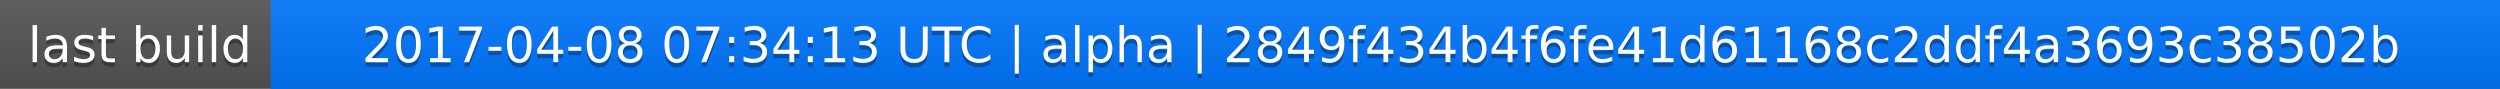
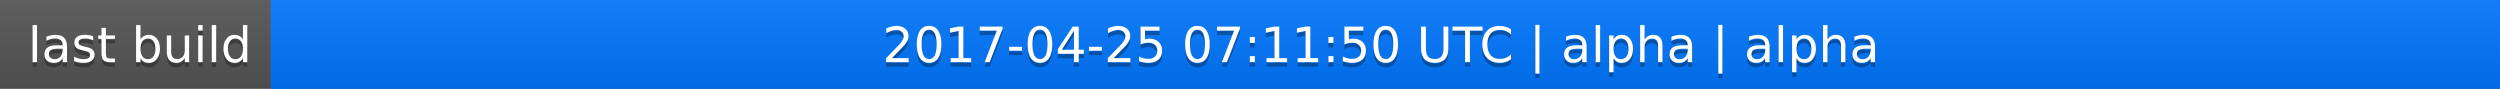
<svg xmlns="http://www.w3.org/2000/svg" width="563" height="20">
  <linearGradient id="a" x2="0" y2="100%">
    <stop offset="0" stop-color="#bbb" stop-opacity=".1" />
    <stop offset="1" stop-opacity=".1" />
  </linearGradient>
  <rect rx="0" width="563" height="20" fill="#555" />
  <rect rx="0" x="61" width="502" height="20" fill="#07f" />
  <path fill="#07f" d="M61 0h4v20h-4z" />
  <rect rx="0" width="563" height="20" fill="url(#a)" />
  <g fill="#fff" text-anchor="middle" font-family="DejaVu Sans,Verdana,Geneva,sans-serif" font-size="11">
    <text x="31.5" y="15" fill="#010101" fill-opacity=".3">last build</text>
    <text x="31.5" y="14">last build</text>
-     <text x="311" y="15" fill="#010101" fill-opacity=".3">2017-04-08 07:34:13 UTC | alpha | 2849f434b4f6fe41d61168c2ddf4a3693c38502b</text>
-     <text x="311" y="14">2017-04-08 07:34:13 UTC | alpha | 2849f434b4f6fe41d61168c2ddf4a3693c38502b</text>
+     <text x="311" y="15" fill="#010101" fill-opacity=".3">2017-04-25 07:11:50 UTC | alpha | alpha</text>
+     <text x="311" y="14">2017-04-25 07:11:50 UTC | alpha | alpha</text>
  </g>
</svg>
